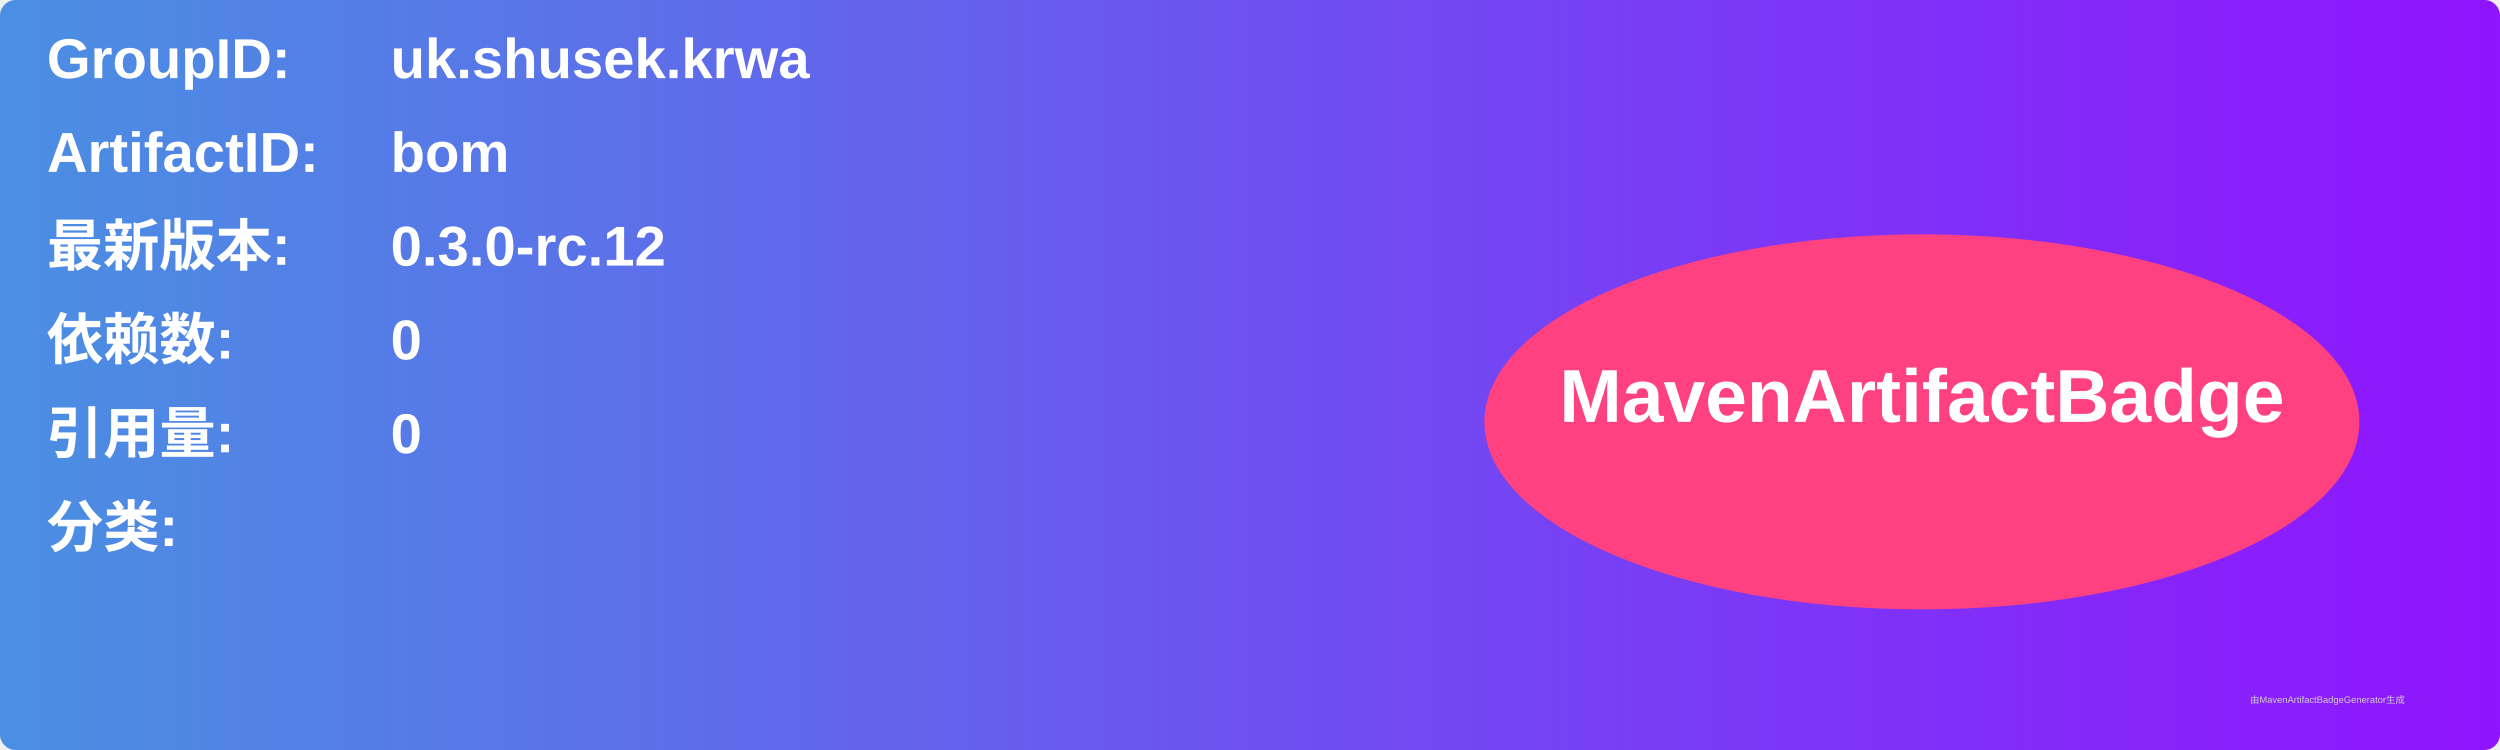
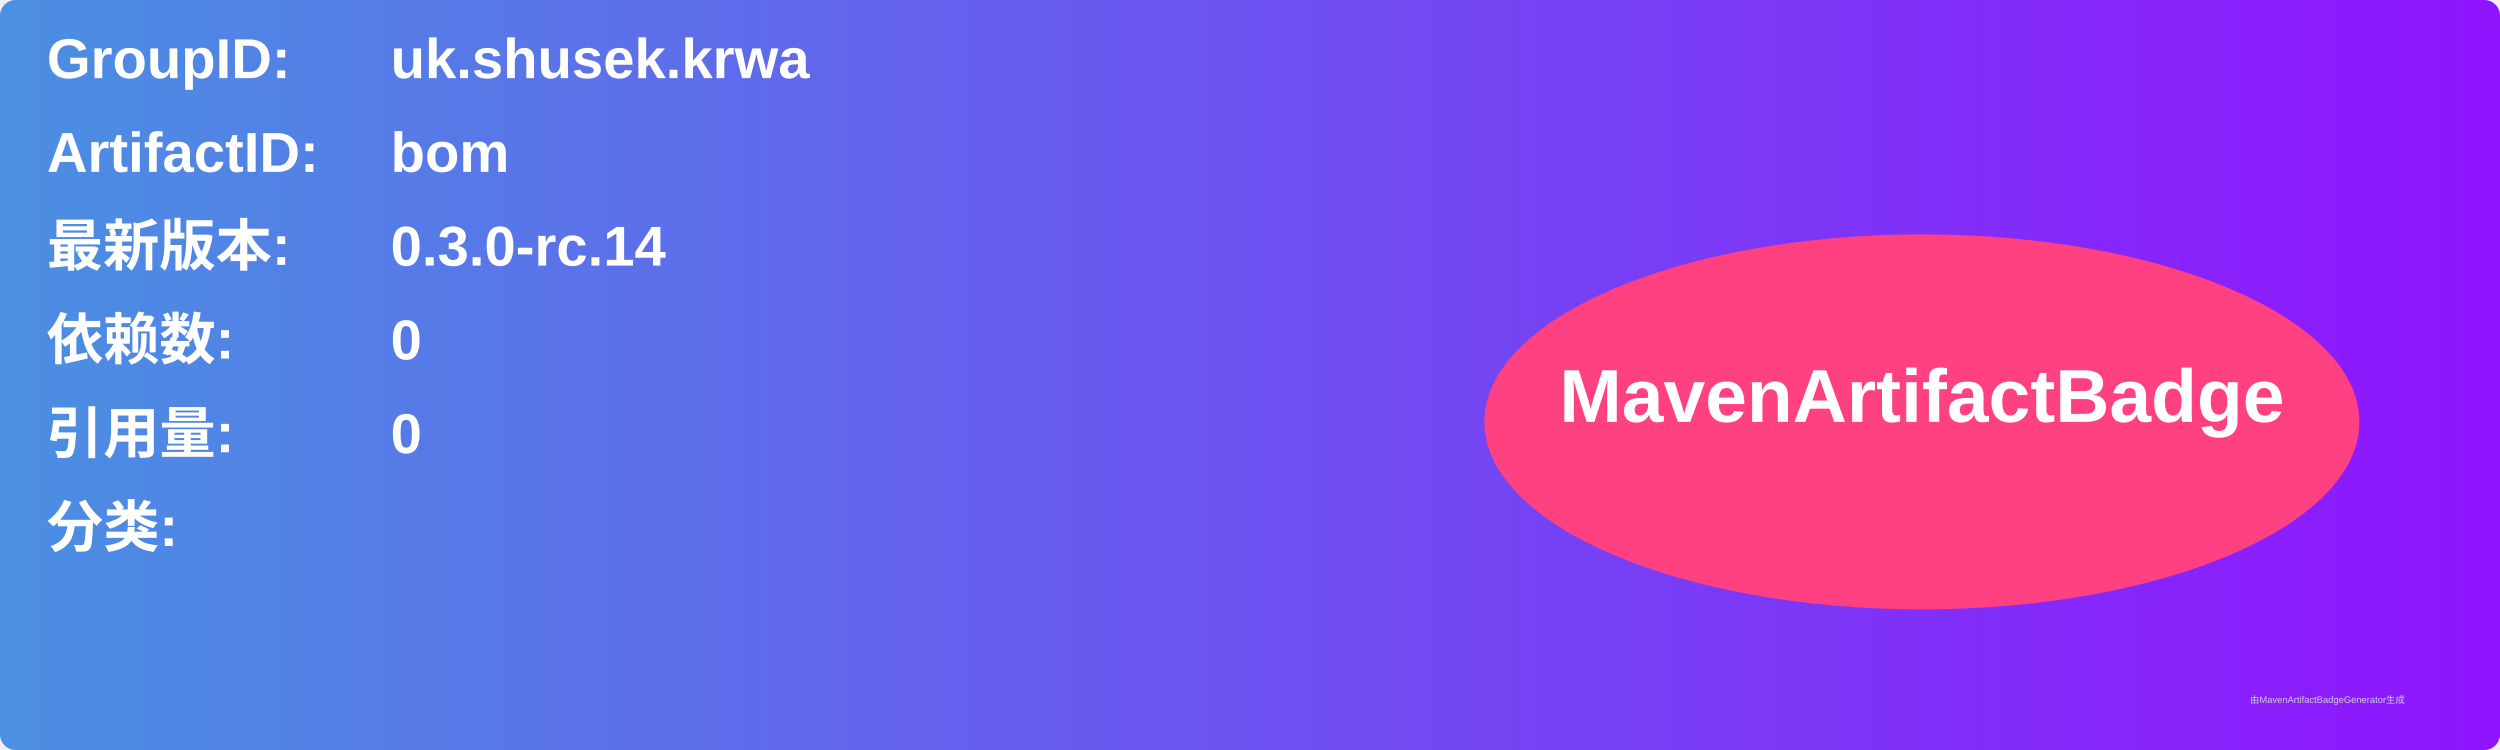
<svg xmlns="http://www.w3.org/2000/svg" width="800" height="240" viewBox="0 0 800 240">
  <linearGradient id="grad" x1="0%" y1="0%" x2="100%" y2="0%">
    <stop offset="0%" stop-color="#4a90e2" />
    <stop offset="100%" stop-color="#9013fe" />
  </linearGradient>
  <rect width="100%" height="100%" rx="5" ry="5" fill="url(#grad)" />
  <g transform="translate(15, 15)">
    <text x="0" y="10" font-family="Arial" font-size="18" fill="white" font-weight="bold" width="260">GroupID:</text>
    <text x="110" y="10" font-family="Arial" font-size="18" fill="white" font-weight="bold" width="460">uk.shusek.krwa</text>
    <text x="0" y="40" font-family="Arial" font-size="18" fill="white" font-weight="bold" width="260">ArtifactID:</text>
    <text x="110" y="40" font-family="Arial" font-size="18" fill="white" font-weight="bold" width="460">bom</text>
    <text x="0" y="70" font-family="Arial" font-size="18" fill="white" font-weight="bold">最新版本:</text>
    <text x="110" y="70" font-family="Arial" font-size="18" fill="white" font-weight="bold">
-       <tspan font-weight="bold">0.3.0-rc.12</tspan>
+       <tspan font-weight="bold">0.3.0-rc.14</tspan>
    </text>
    <text x="0" y="100" font-family="Arial" font-size="18" fill="white" font-weight="bold">依赖数: </text>
    <text x="110" y="100" font-family="Arial" font-size="18" fill="white">
      <tspan font-weight="bold">0</tspan>
    </text>
    <text x="0" y="130" font-family="Arial" font-size="18" fill="white" font-weight="bold">引用量: </text>
    <text x="110" y="130" font-family="Arial" font-size="18" fill="white">
      <tspan font-weight="bold">0</tspan>
    </text>
    <text x="0" y="160" font-family="Arial" font-size="18" fill="white" font-weight="bold">分类:</text>
    <text x="10" y="190" font-family="Arial" font-size="10" fill="white">
      <tspan font-weight="bold" />
    </text>
    <ellipse cx="600" cy="120" rx="140" ry="60" fill="#ff4081" />
    <text x="600" y="120" text-anchor="middle" font-family="Arial" font-size="24" fill="white" font-weight="bold">MavenArtifactBadge</text>
  </g>
  <text x="720" y="225" font-family="Arial" font-size="3" fill="#d0d0d0">由MavenArtifactBadgeGenerator生成</text>
</svg>
